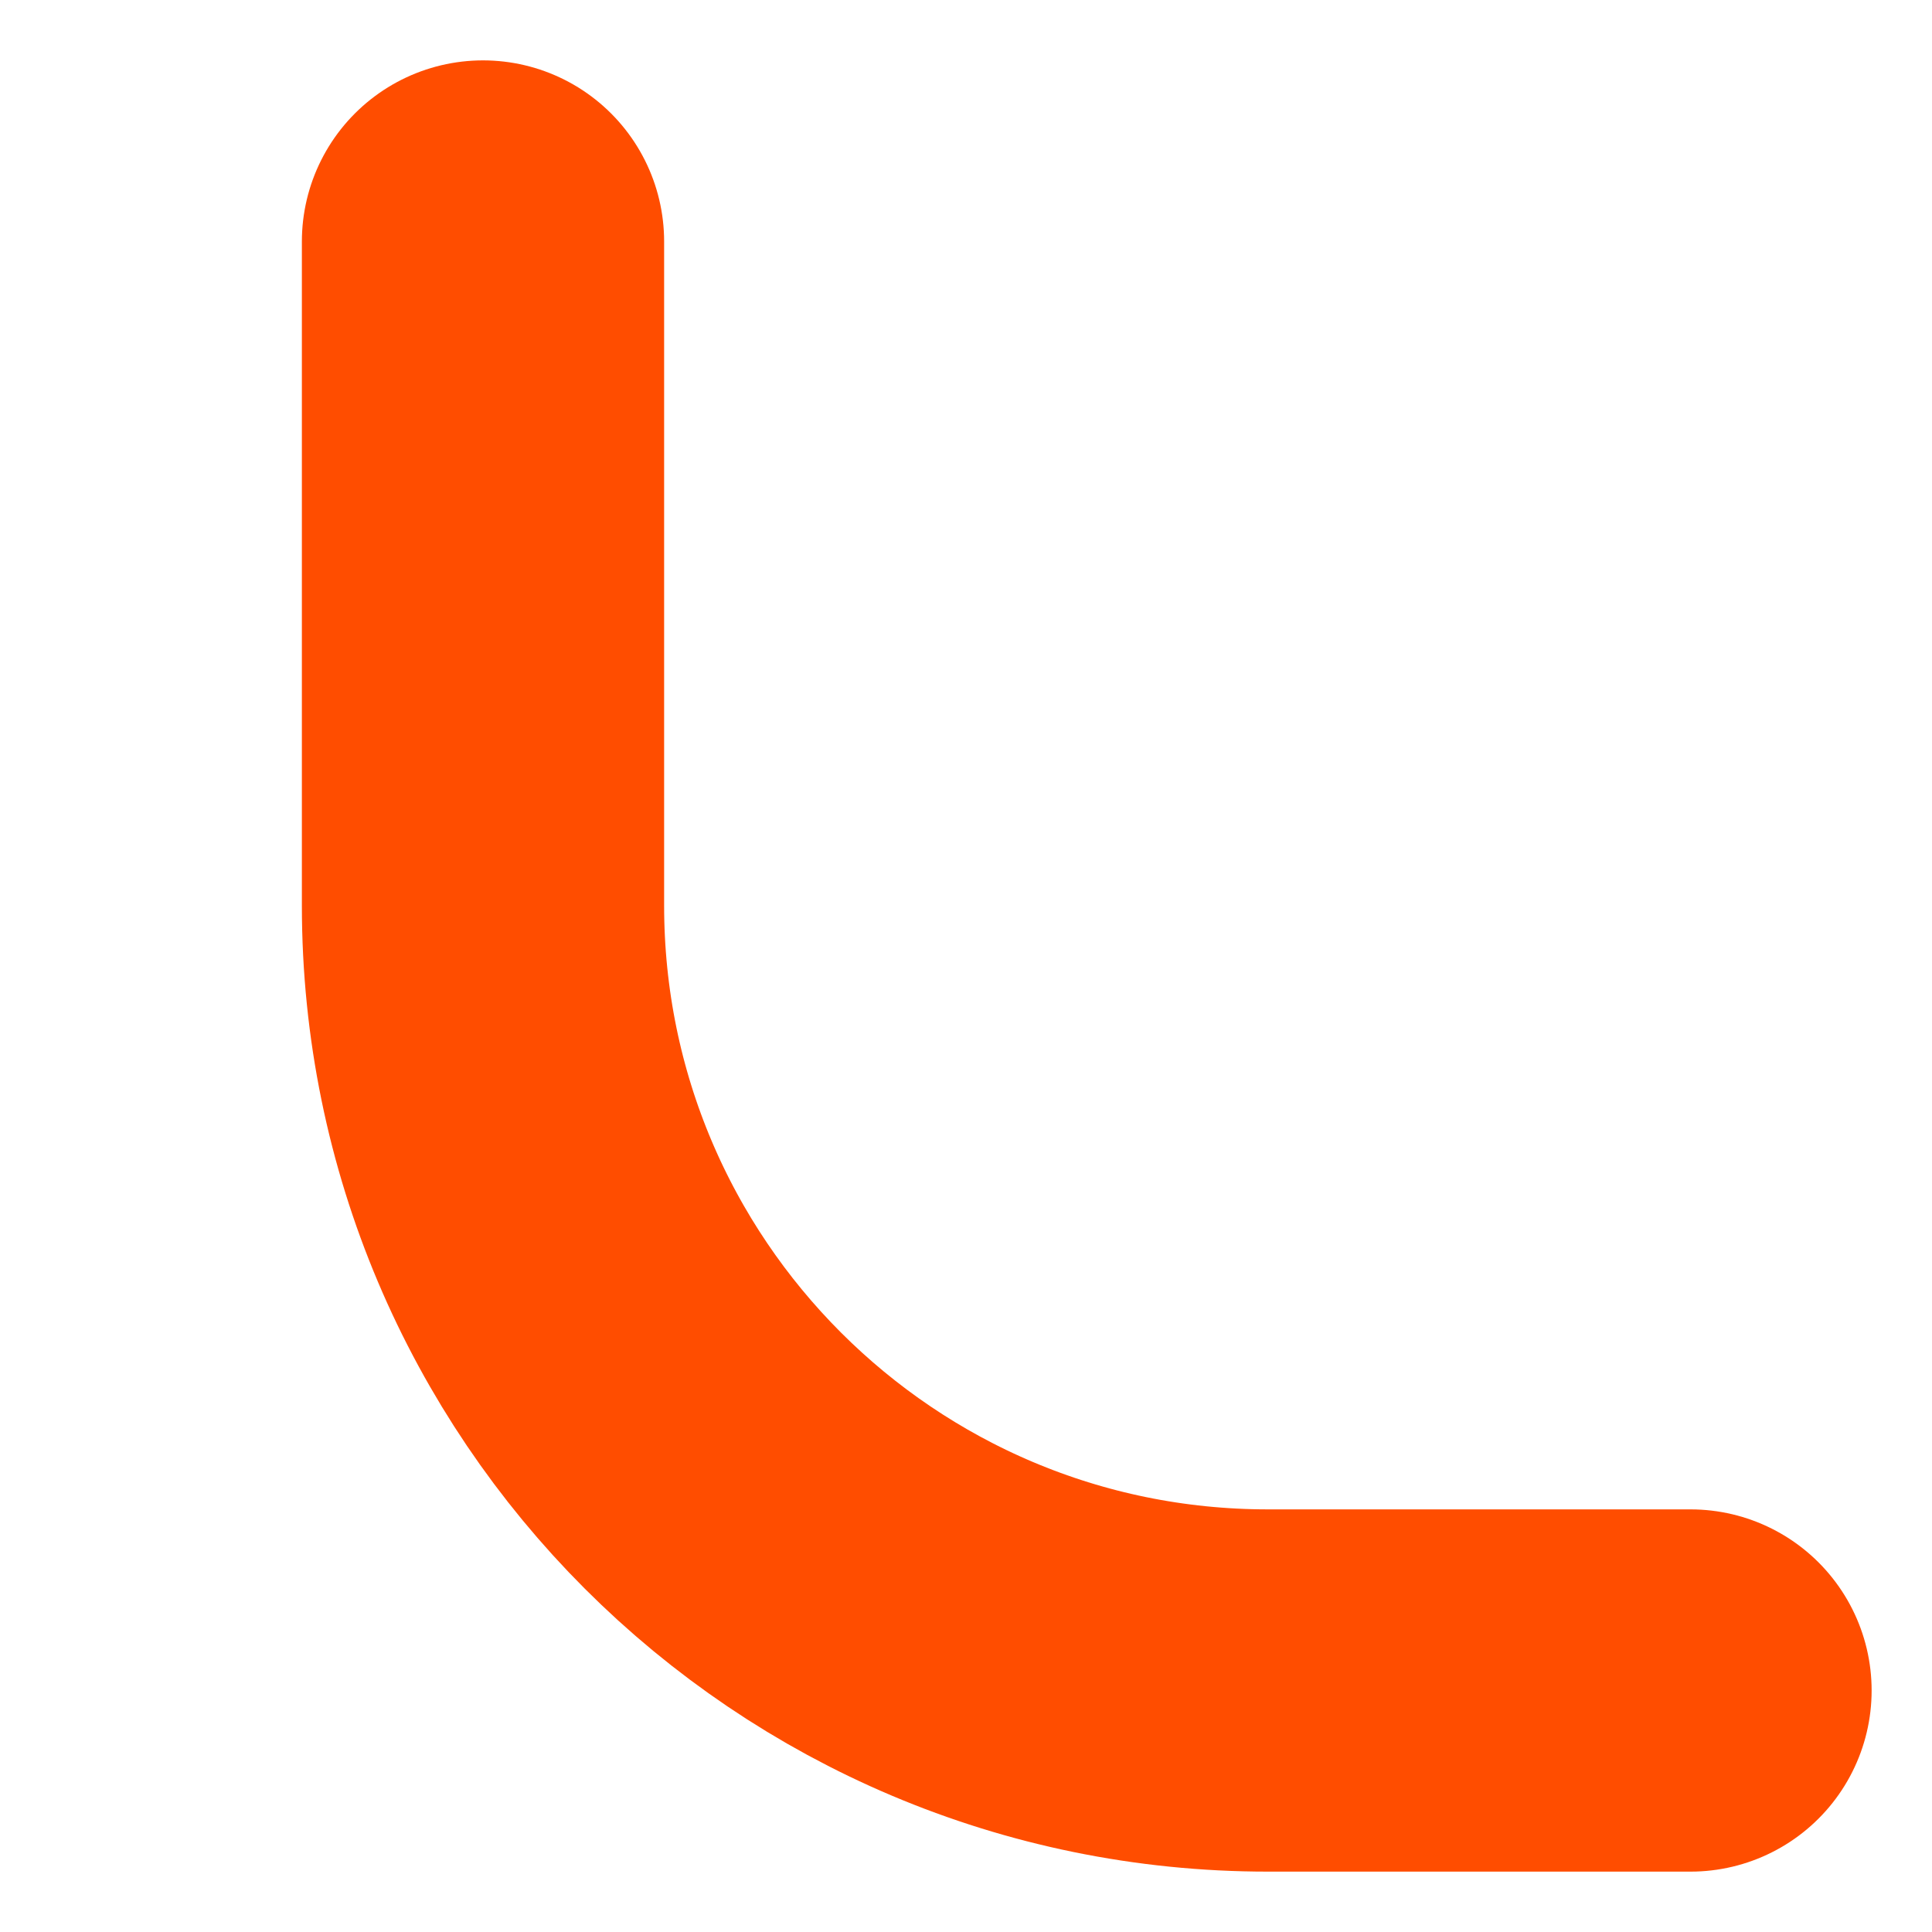
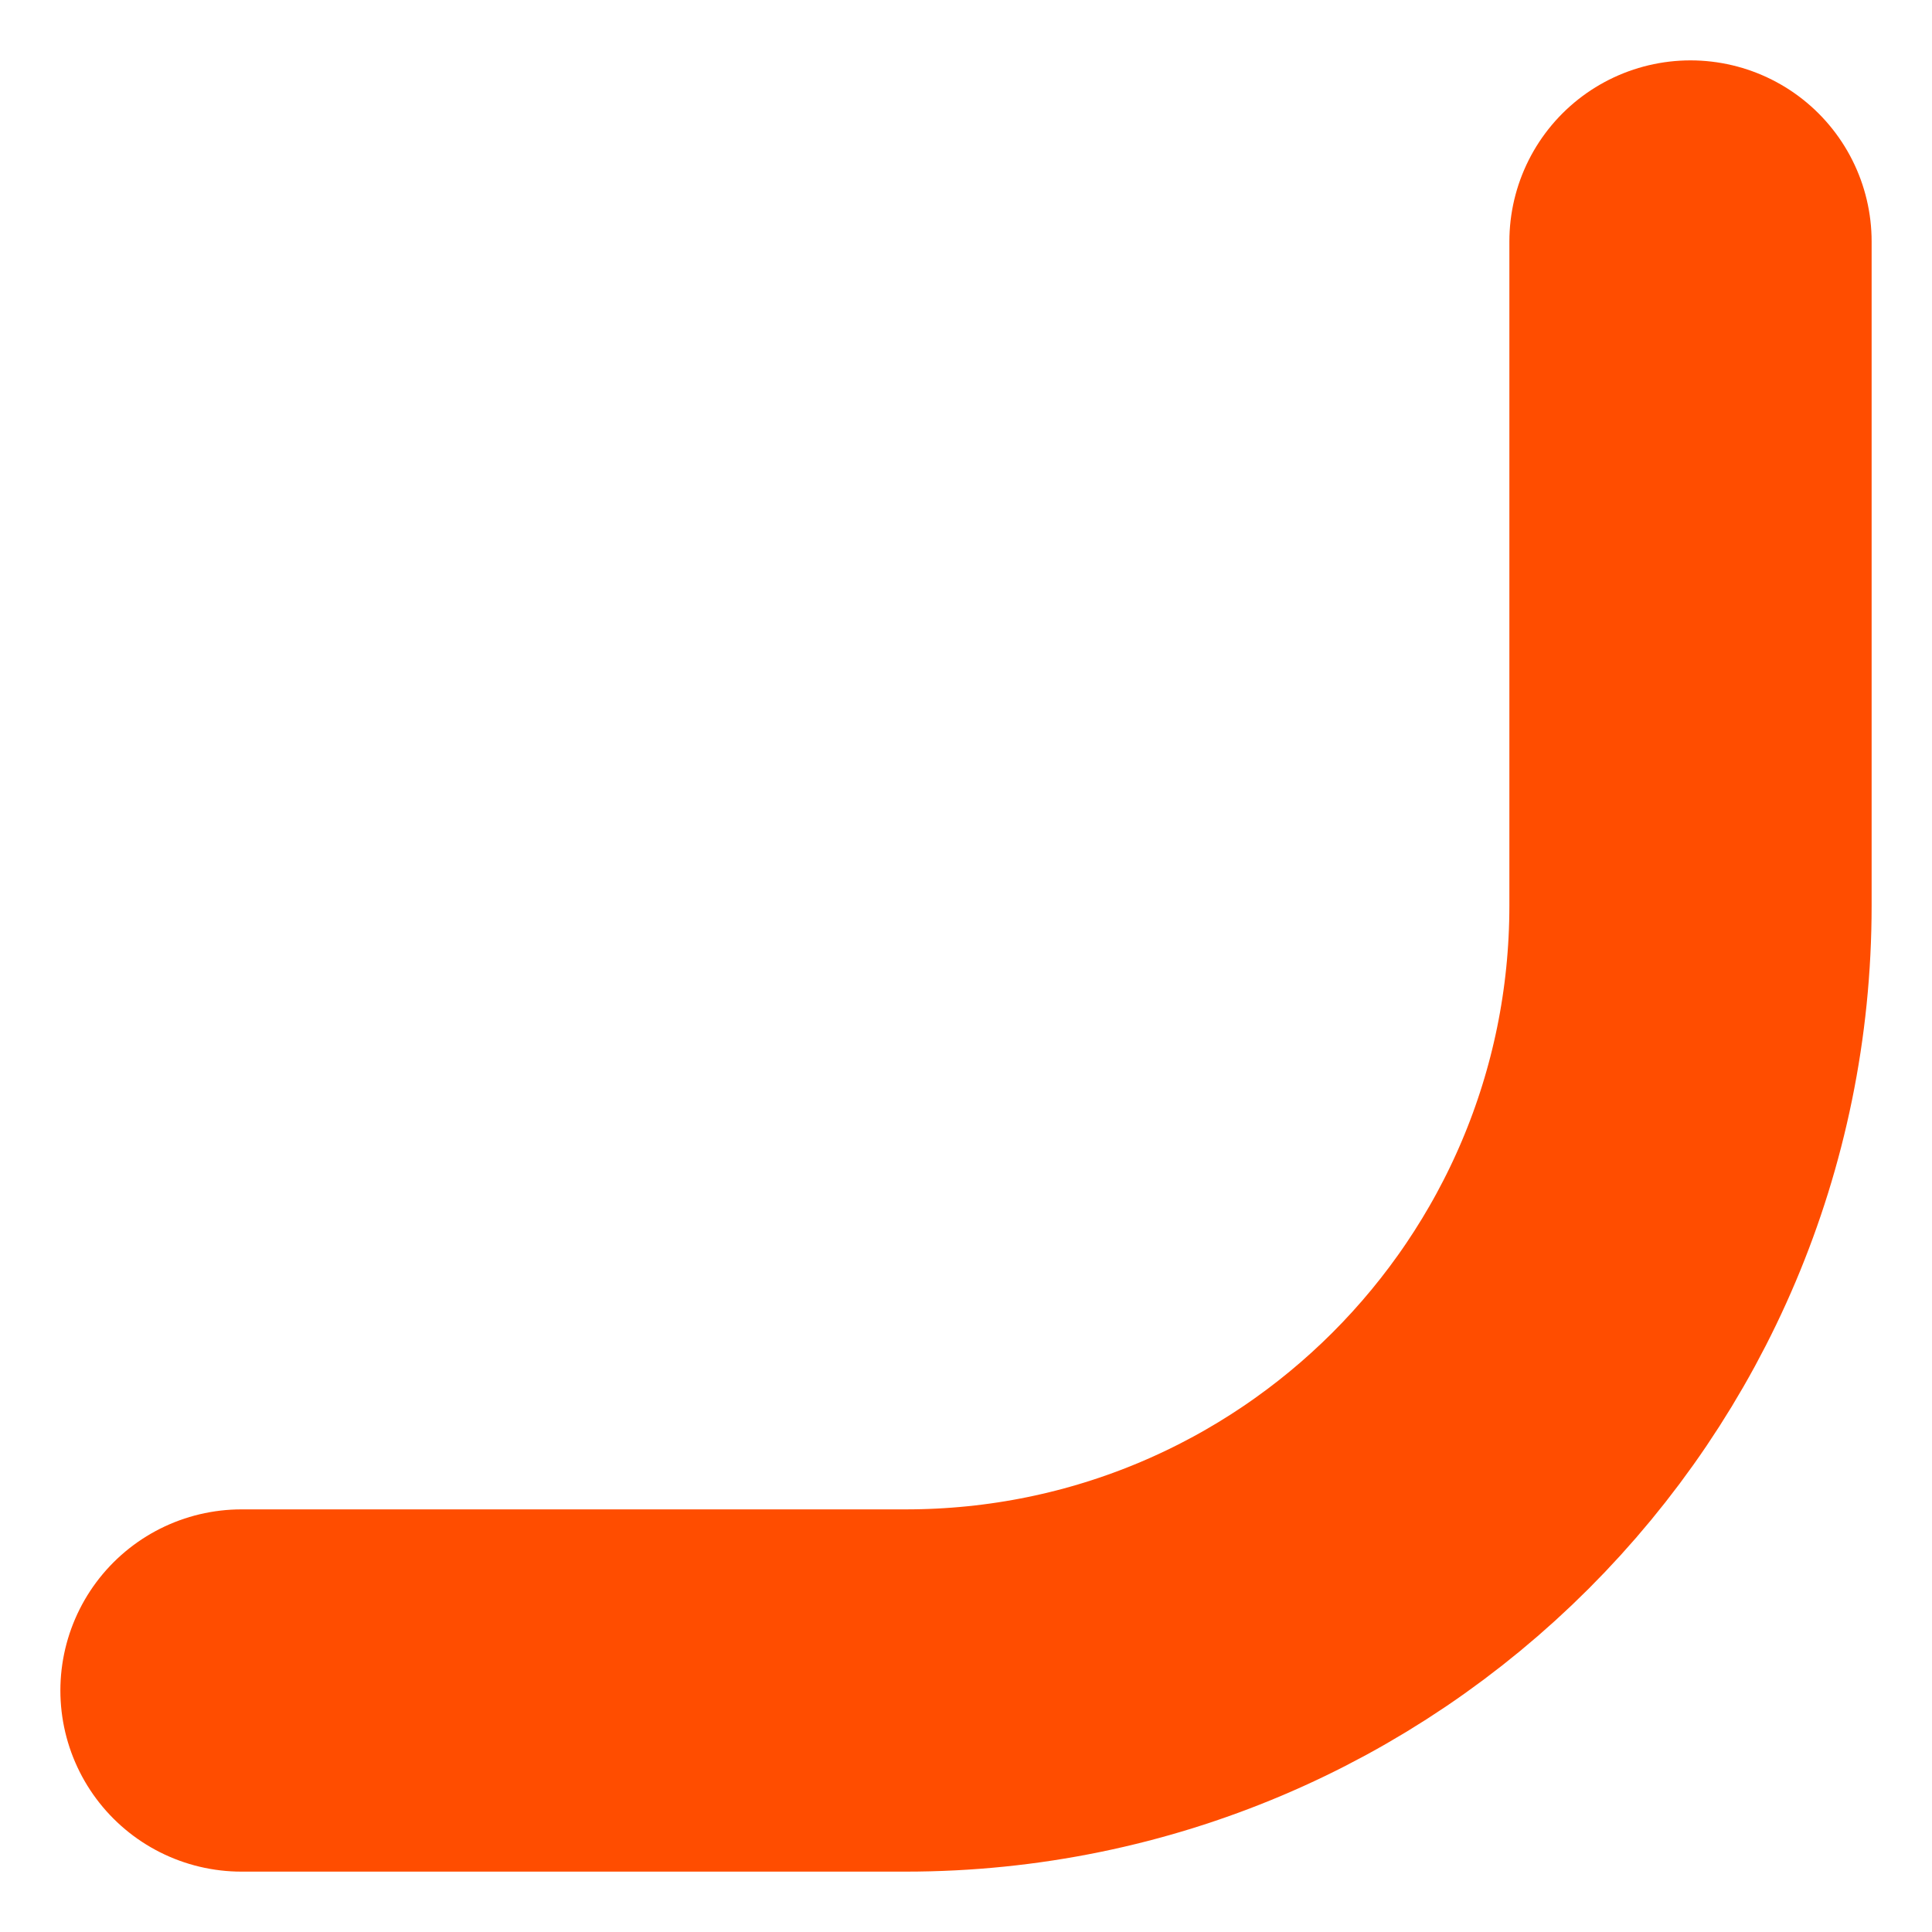
<svg xmlns="http://www.w3.org/2000/svg" viewBox="0 0 32 32">
-   <path d="M8 4v11a13 13 0 0 0 13 13h7" fill="none" stroke="#ff4d00" stroke-width="6" stroke-linecap="round" />
+   <path d="M4 28h11a13 13 0 0 0 13-13V4" fill="none" stroke="#ff4d00" stroke-width="6" stroke-linecap="round" />
</svg>
